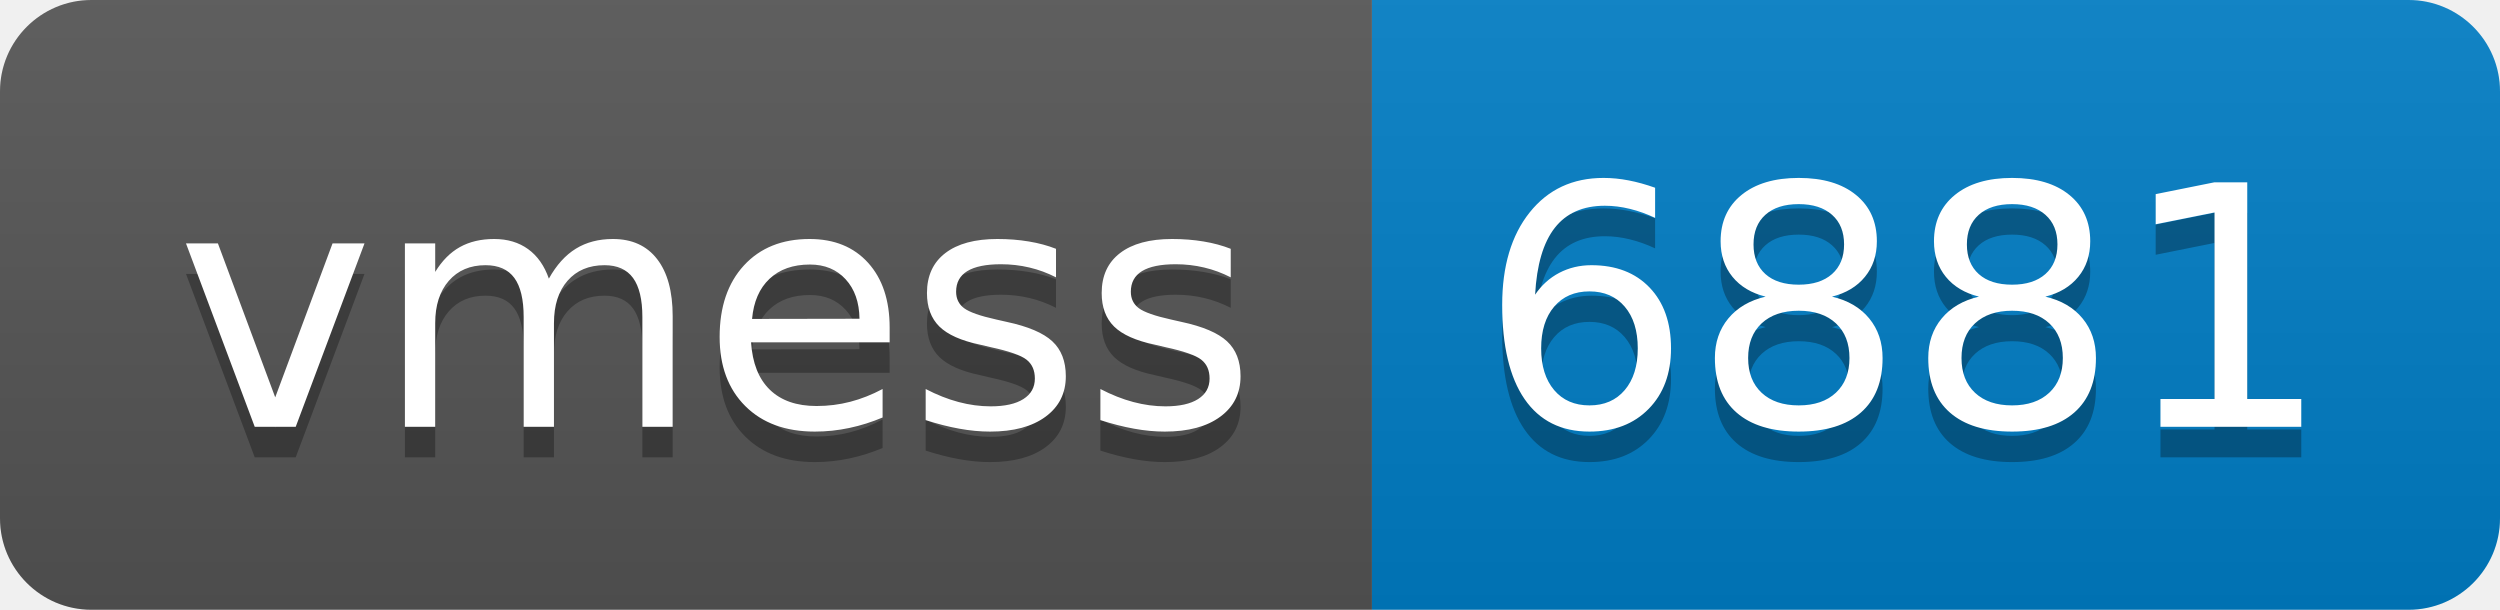
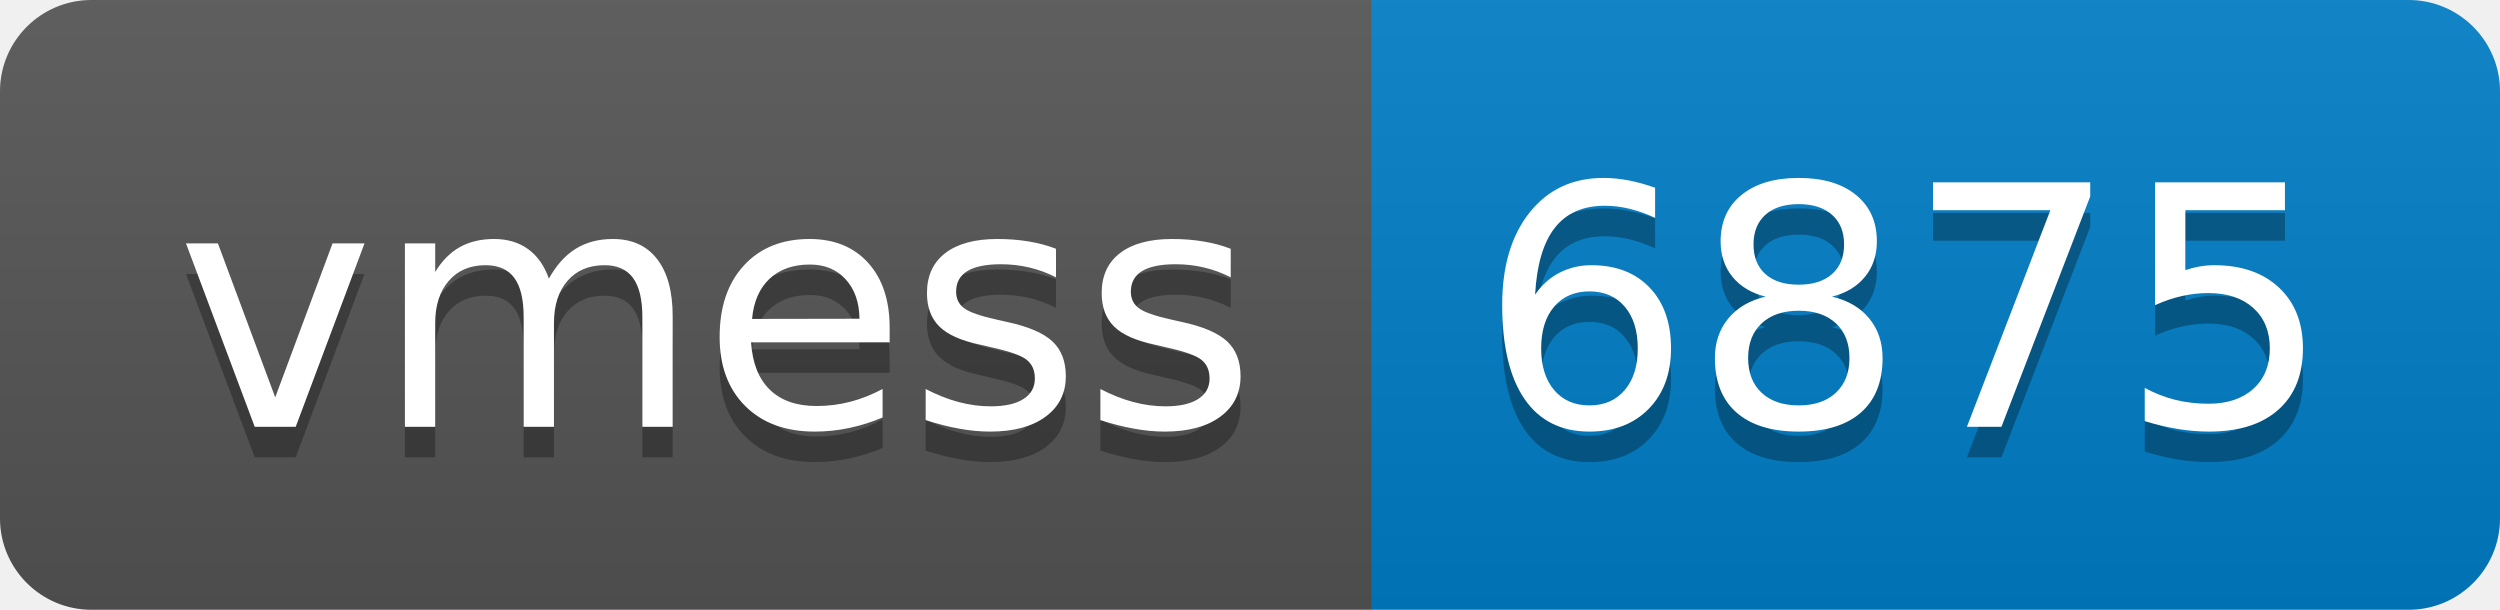
- <svg xmlns="http://www.w3.org/2000/svg" width="82" height="20" role="img" aria-label="vmess: 6881">
+ <svg xmlns="http://www.w3.org/2000/svg" width="82" height="20" role="img" aria-label="vmess: 6875">
  <linearGradient id="s" x2="0" y2="100%">
    <stop offset="0" stop-color="#bbb" stop-opacity=".1" />
    <stop offset="1" stop-opacity=".1" />
  </linearGradient>
  <clipPath id="r">
    <rect width="82" height="20" rx="3" fill="#fff" />
  </clipPath>
  <g clip-path="url(#r)">
    <rect width="45" height="20" fill="#555" />
    <rect x="45" width="37" height="20" fill="#007ec6" />
    <rect width="82" height="20" fill="url(#s)" />
  </g>
  <g fill="#fff" text-anchor="middle" font-family="Verdana,Geneva,DejaVu Sans,sans-serif" text-rendering="geometricPrecision" font-size="110">
    <text aria-hidden="true" x="235" y="150" fill="#010101" fill-opacity=".3" transform="scale(.1)" textLength="350">vmess</text>
    <text x="235" y="140" transform="scale(.1)" fill="#fff" textLength="350">vmess</text>
-     <text aria-hidden="true" x="625" y="150" fill="#010101" fill-opacity=".3" transform="scale(.1)" textLength="270">6881</text>
-     <text x="625" y="140" transform="scale(.1)" fill="#fff" textLength="270">6881</text>
+     <text aria-hidden="true" x="625" y="150" fill="#010101" fill-opacity=".3" transform="scale(.1)" textLength="270">6875</text>
+     <text x="625" y="140" transform="scale(.1)" fill="#fff" textLength="270">6875</text>
  </g>
</svg>
